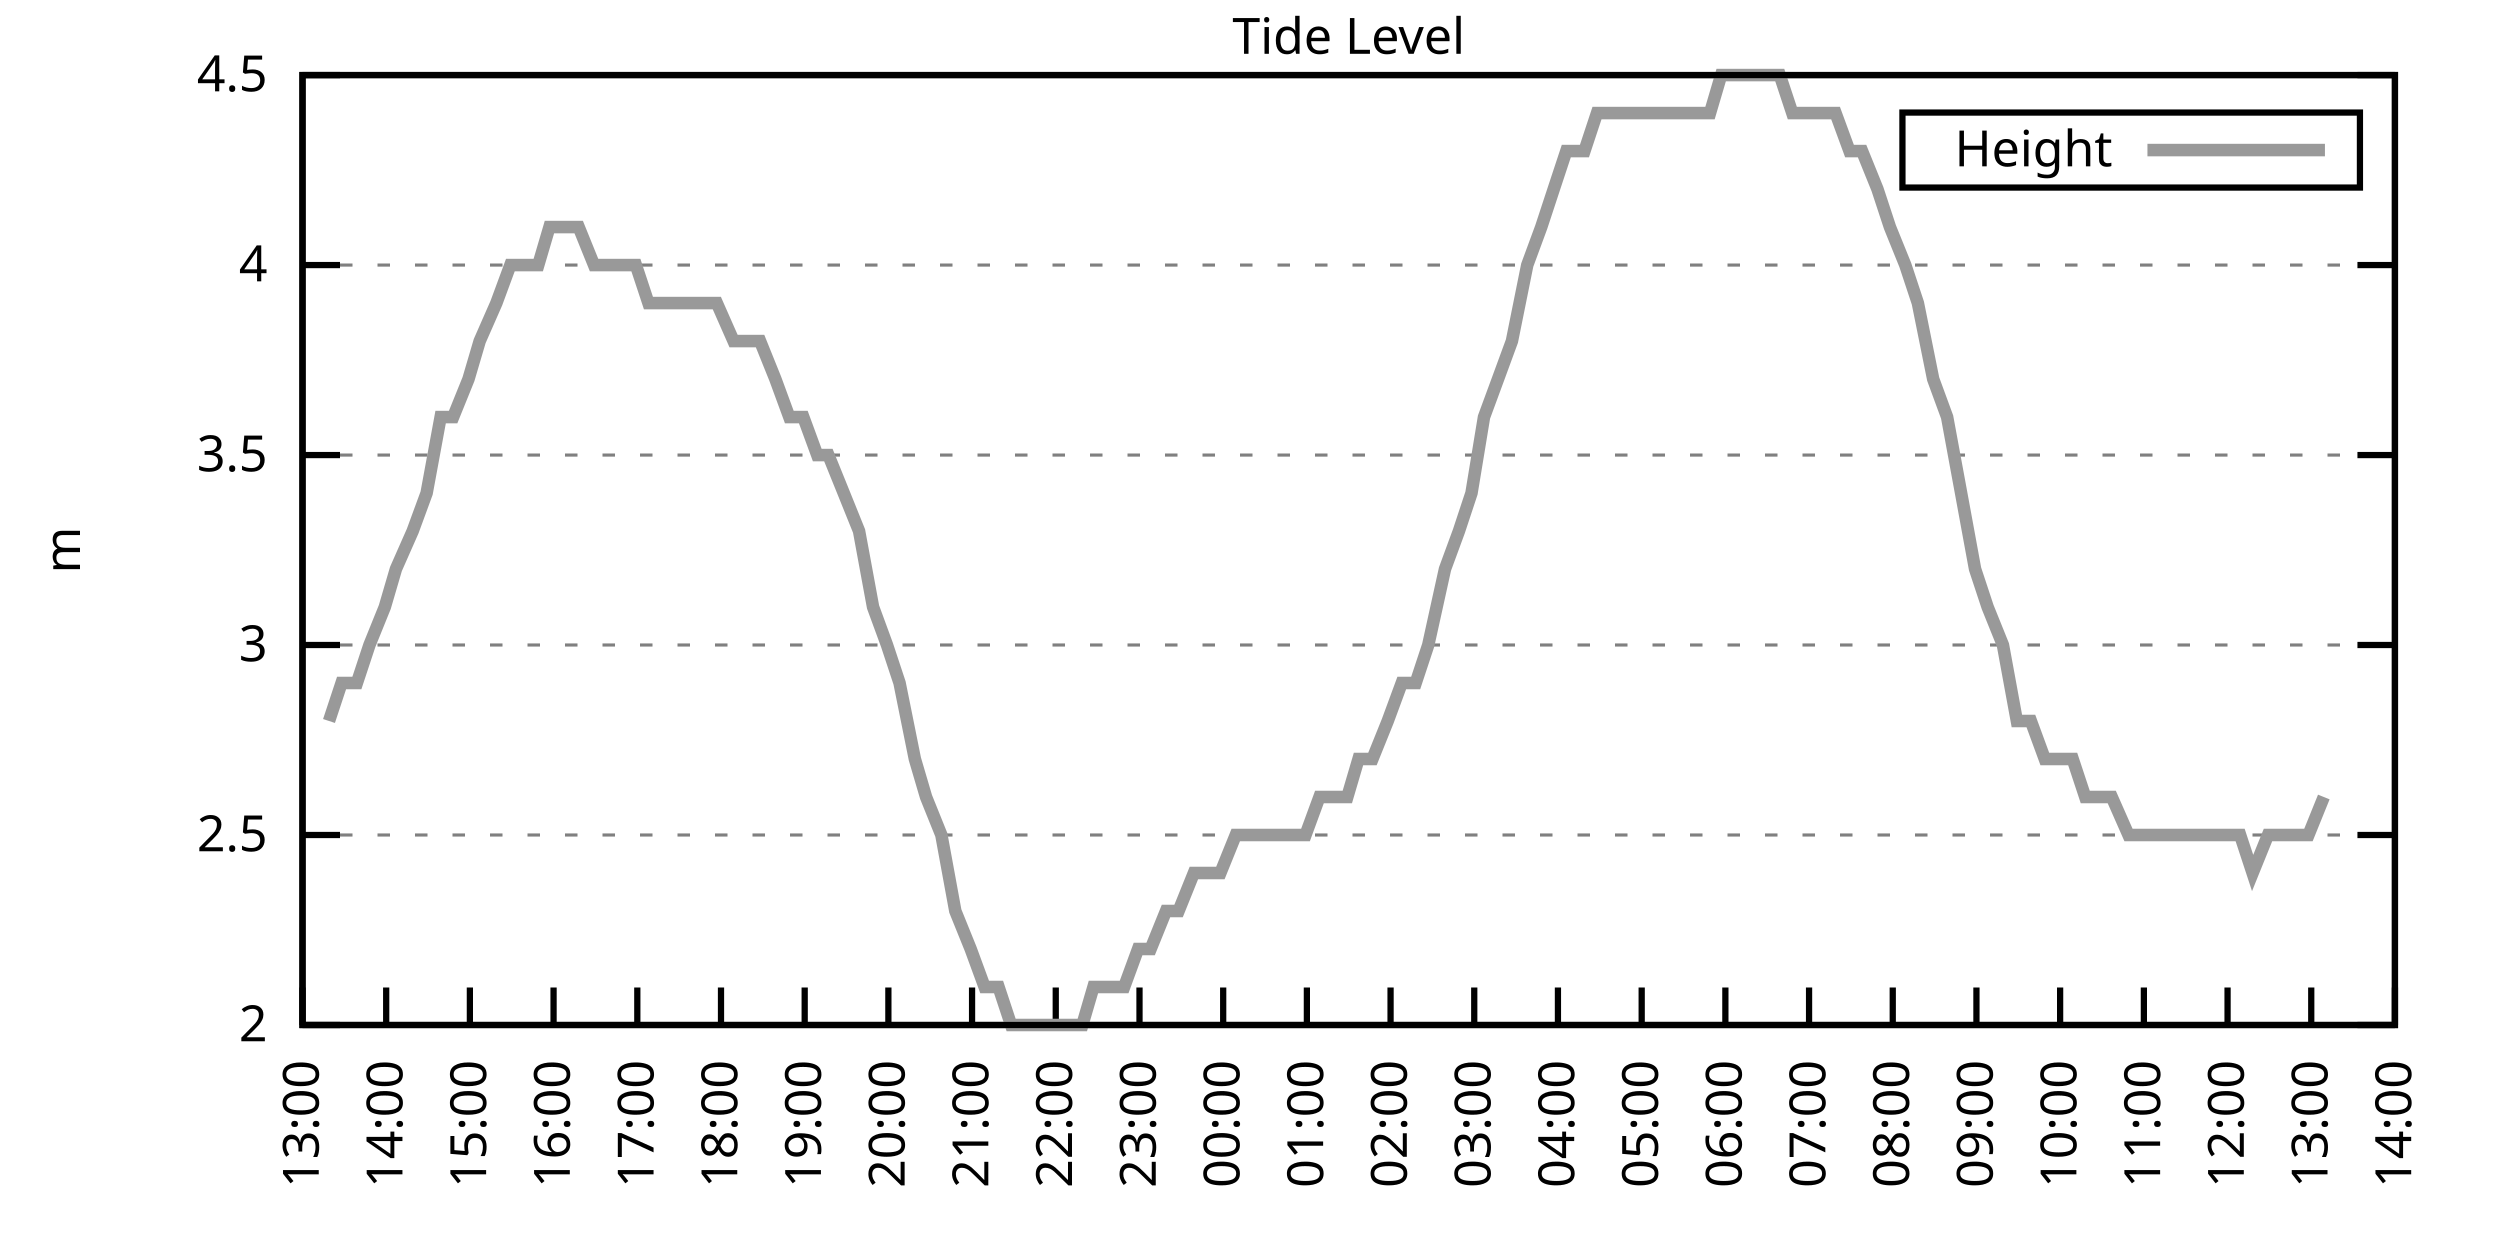
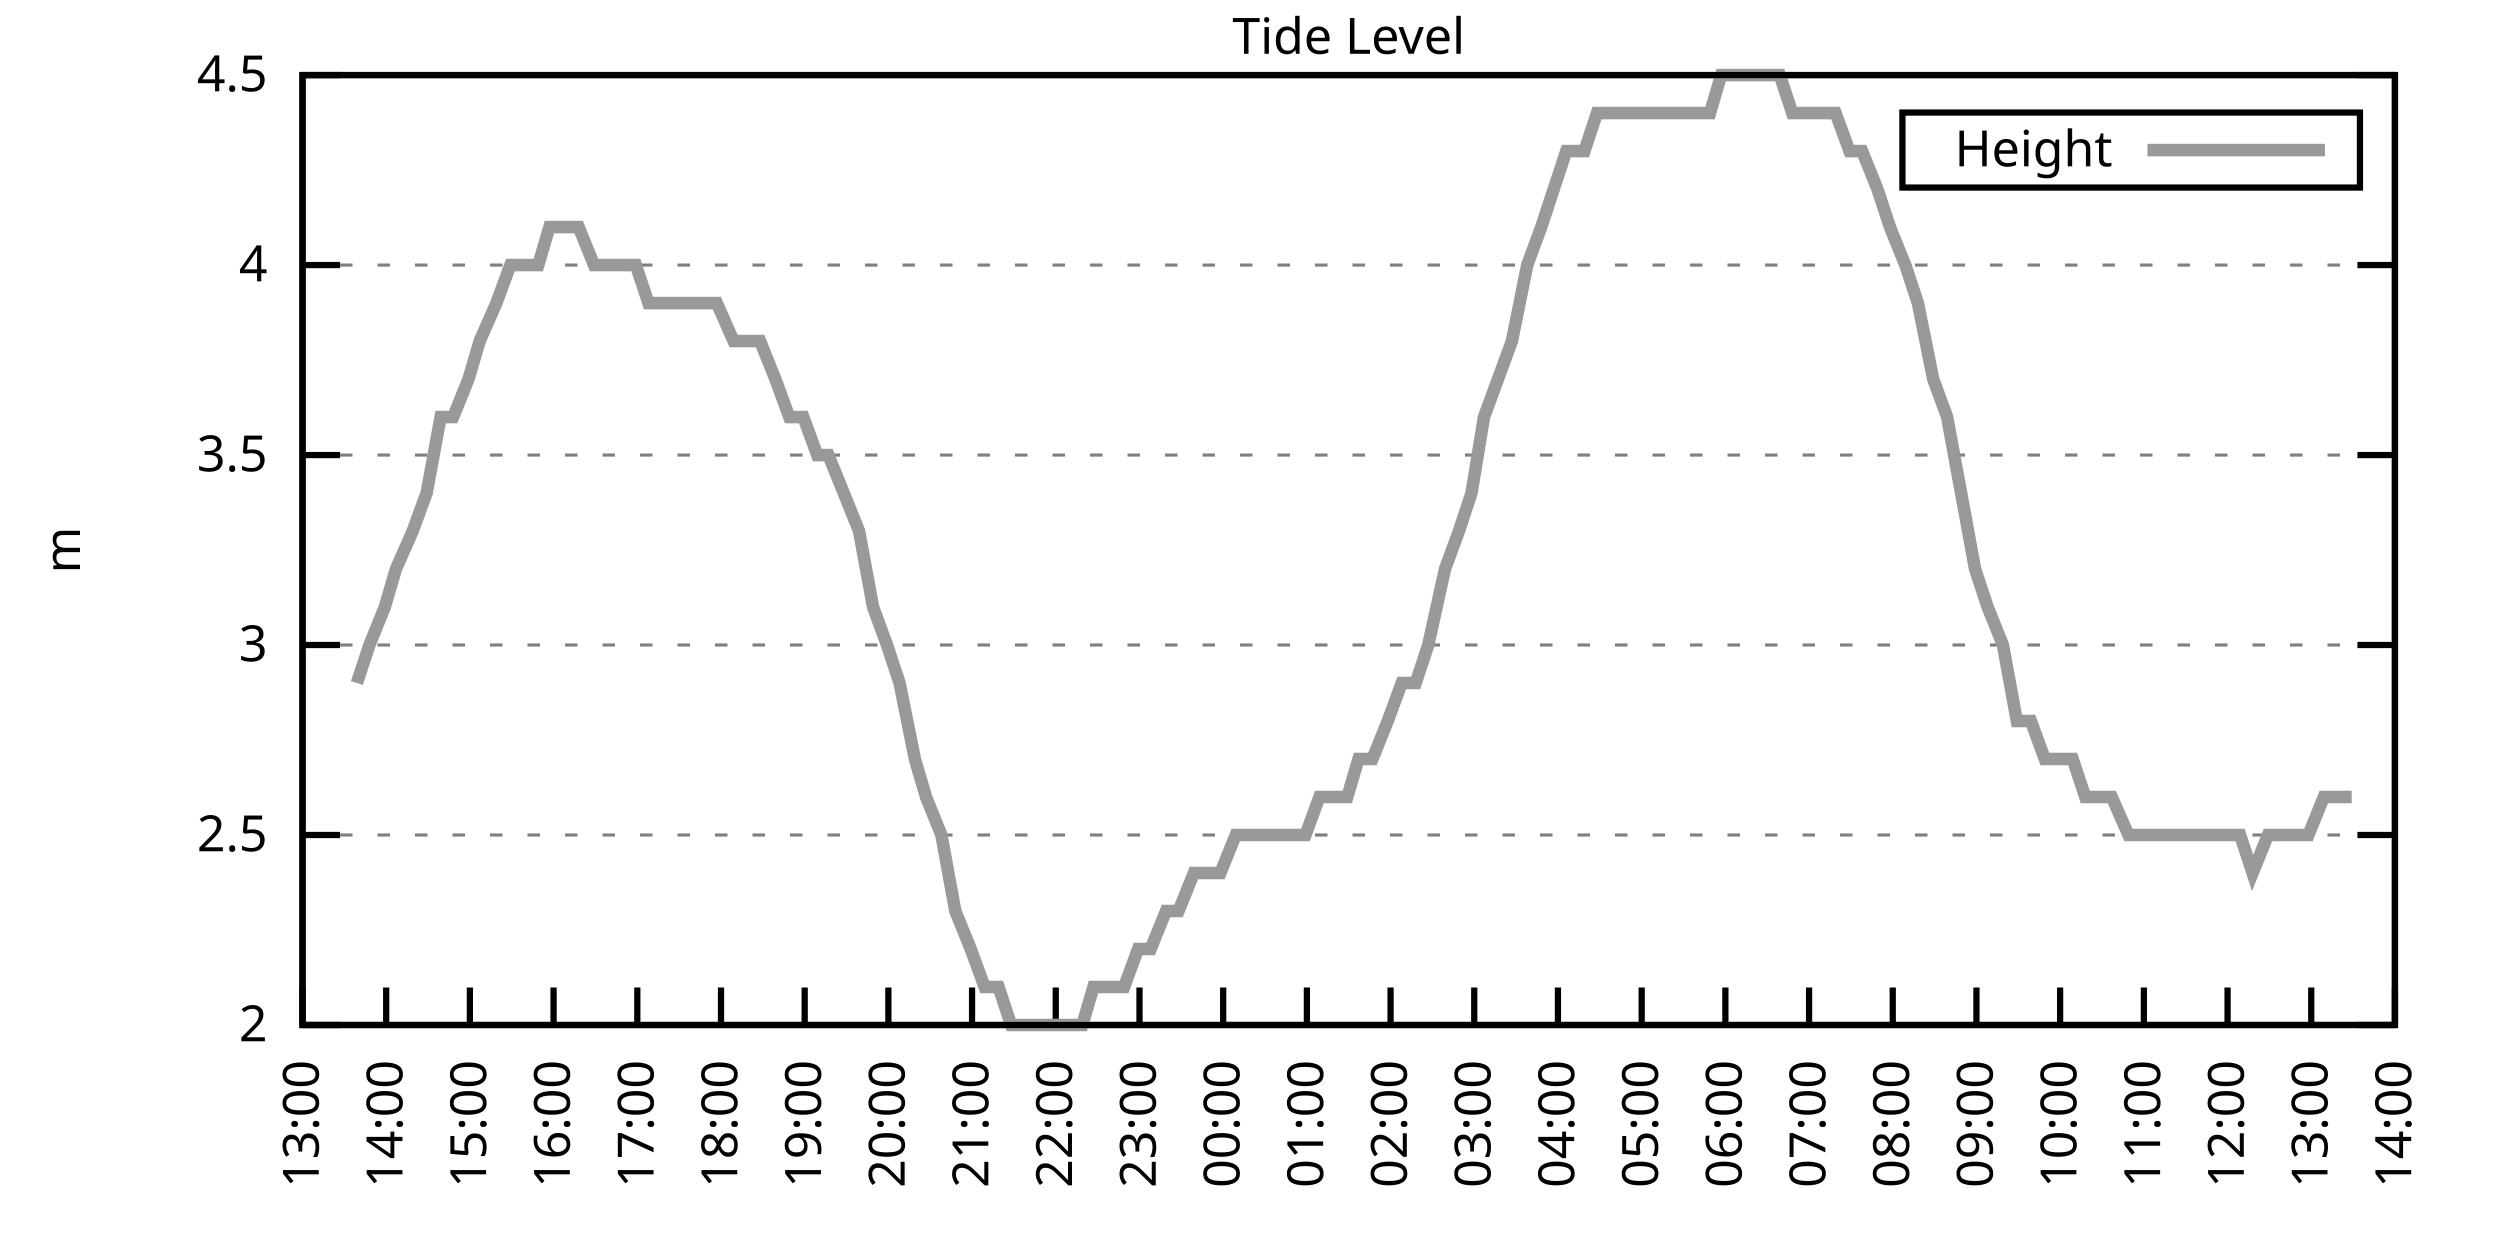
<svg xmlns="http://www.w3.org/2000/svg" xmlns:xlink="http://www.w3.org/1999/xlink" width="400" height="200" viewBox="0 0 400 200">
  <g id="gnuplot_canvas">
    <rect x="0" y="0" width="400" height="200" fill="none" />
    <defs>
      <circle id="gpDot" r="0.5" stroke-width="0.5" stroke="currentColor" />
      <path id="gpPt0" stroke-width="0.333" stroke="currentColor" d="M-1,0 h2 M0,-1 v2" />
      <path id="gpPt1" stroke-width="0.333" stroke="currentColor" d="M-1,-1 L1,1 M1,-1 L-1,1" />
      <path id="gpPt2" stroke-width="0.333" stroke="currentColor" d="M-1,0 L1,0 M0,-1 L0,1 M-1,-1 L1,1 M-1,1 L1,-1" />
      <rect id="gpPt3" stroke-width="0.333" stroke="currentColor" x="-1" y="-1" width="2" height="2" />
      <rect id="gpPt4" stroke-width="0.333" stroke="currentColor" fill="currentColor" x="-1" y="-1" width="2" height="2" />
      <circle id="gpPt5" stroke-width="0.333" stroke="currentColor" cx="0" cy="0" r="1" />
      <use xlink:href="#gpPt5" id="gpPt6" fill="currentColor" stroke="none" />
      <path id="gpPt7" stroke-width="0.333" stroke="currentColor" d="M0,-1.33 L-1.33,0.67 L1.33,0.67 z" />
      <use xlink:href="#gpPt7" id="gpPt8" fill="currentColor" stroke="none" />
      <use xlink:href="#gpPt7" id="gpPt9" stroke="currentColor" transform="rotate(180)" />
      <use xlink:href="#gpPt9" id="gpPt10" fill="currentColor" stroke="none" />
      <use xlink:href="#gpPt3" id="gpPt11" stroke="currentColor" transform="rotate(45)" />
      <use xlink:href="#gpPt11" id="gpPt12" fill="currentColor" stroke="none" />
      <path id="gpPt13" stroke-width="0.333" stroke="currentColor" d="M0,1.330 L1.265,0.411 L0.782,-1.067 L-0.782,-1.076 L-1.265,0.411 z" />
      <use xlink:href="#gpPt13" id="gpPt14" fill="currentColor" stroke="none" />
      <filter id="textbox" filterUnits="objectBoundingBox" x="0" y="0" height="1" width="1">
        <feFlood flood-color="white" flood-opacity="1" result="bgnd" />
        <feComposite in="SourceGraphic" in2="bgnd" operator="atop" />
      </filter>
      <filter id="greybox" filterUnits="objectBoundingBox" x="0" y="0" height="1" width="1">
        <feFlood flood-color="lightgrey" flood-opacity="1" result="grey" />
        <feComposite in="SourceGraphic" in2="grey" operator="atop" />
      </filter>
    </defs>
    <g fill="none" color="white" stroke="currentColor" stroke-width="1.00" stroke-linecap="butt" stroke-linejoin="miter">
</g>
    <g fill="none" color="black" stroke="currentColor" stroke-width="1.00" stroke-linecap="butt" stroke-linejoin="miter">
      <g stroke="none" shape-rendering="crispEdges">
        <polygon fill="rgb(255, 255, 255)" points="48.40,164.00 383.18,164.00 383.18,12.02 48.40,12.02 " />
      </g>
    </g>
    <g fill="none" color="black" stroke="currentColor" stroke-width="1.00" stroke-linecap="butt" stroke-linejoin="miter">
</g>
    <g fill="none" color="black" stroke="black" stroke-width="0.50" stroke-linecap="butt" stroke-linejoin="miter">
</g>
    <g fill="none" color="gray" stroke="currentColor" stroke-width="0.50" stroke-linecap="butt" stroke-linejoin="miter">
      <path stroke="gray" stroke-dasharray="2,4" class="gridline" d="M48.40,164.00 L383.19,164.00  " />
    </g>
    <g fill="none" color="gray" stroke="gray" stroke-width="1.00" stroke-linecap="butt" stroke-linejoin="miter">
</g>
    <g fill="none" color="black" stroke="currentColor" stroke-width="1.00" stroke-linecap="butt" stroke-linejoin="miter">
      <path stroke="black" d="M48.40,164.00 L54.40,164.00 M383.19,164.00 L377.19,164.00  " />
      <g transform="translate(42.80,166.60)" stroke="none" fill="black" font-family="Sans" font-size="8.00" text-anchor="end">
        <text>
          <tspan font-family="Sans"> 2</tspan>
        </text>
      </g>
    </g>
    <g fill="none" color="black" stroke="currentColor" stroke-width="1.00" stroke-linecap="butt" stroke-linejoin="miter">
</g>
    <g fill="none" color="black" stroke="black" stroke-width="0.50" stroke-linecap="butt" stroke-linejoin="miter">
</g>
    <g fill="none" color="gray" stroke="currentColor" stroke-width="0.50" stroke-linecap="butt" stroke-linejoin="miter">
      <path stroke="gray" stroke-dasharray="2,4" class="gridline" d="M48.40,133.60 L383.19,133.60  " />
    </g>
    <g fill="none" color="gray" stroke="gray" stroke-width="1.00" stroke-linecap="butt" stroke-linejoin="miter">
</g>
    <g fill="none" color="black" stroke="currentColor" stroke-width="1.00" stroke-linecap="butt" stroke-linejoin="miter">
      <path stroke="black" d="M48.40,133.60 L54.40,133.60 M383.19,133.60 L377.19,133.60  " />
      <g transform="translate(42.80,136.20)" stroke="none" fill="black" font-family="Sans" font-size="8.00" text-anchor="end">
        <text>
          <tspan font-family="Sans"> 2.5</tspan>
        </text>
      </g>
    </g>
    <g fill="none" color="black" stroke="currentColor" stroke-width="1.00" stroke-linecap="butt" stroke-linejoin="miter">
</g>
    <g fill="none" color="black" stroke="black" stroke-width="0.50" stroke-linecap="butt" stroke-linejoin="miter">
</g>
    <g fill="none" color="gray" stroke="currentColor" stroke-width="0.50" stroke-linecap="butt" stroke-linejoin="miter">
      <path stroke="gray" stroke-dasharray="2,4" class="gridline" d="M48.40,103.20 L383.19,103.20  " />
    </g>
    <g fill="none" color="gray" stroke="gray" stroke-width="1.00" stroke-linecap="butt" stroke-linejoin="miter">
</g>
    <g fill="none" color="black" stroke="currentColor" stroke-width="1.00" stroke-linecap="butt" stroke-linejoin="miter">
      <path stroke="black" d="M48.40,103.20 L54.40,103.20 M383.19,103.20 L377.19,103.20  " />
      <g transform="translate(42.80,105.80)" stroke="none" fill="black" font-family="Sans" font-size="8.00" text-anchor="end">
        <text>
          <tspan font-family="Sans"> 3</tspan>
        </text>
      </g>
    </g>
    <g fill="none" color="black" stroke="currentColor" stroke-width="1.00" stroke-linecap="butt" stroke-linejoin="miter">
</g>
    <g fill="none" color="black" stroke="black" stroke-width="0.50" stroke-linecap="butt" stroke-linejoin="miter">
</g>
    <g fill="none" color="gray" stroke="currentColor" stroke-width="0.50" stroke-linecap="butt" stroke-linejoin="miter">
      <path stroke="gray" stroke-dasharray="2,4" class="gridline" d="M48.40,72.81 L383.19,72.81  " />
    </g>
    <g fill="none" color="gray" stroke="gray" stroke-width="1.00" stroke-linecap="butt" stroke-linejoin="miter">
</g>
    <g fill="none" color="black" stroke="currentColor" stroke-width="1.00" stroke-linecap="butt" stroke-linejoin="miter">
      <path stroke="black" d="M48.40,72.81 L54.40,72.81 M383.19,72.81 L377.19,72.81  " />
      <g transform="translate(42.80,75.41)" stroke="none" fill="black" font-family="Sans" font-size="8.00" text-anchor="end">
        <text>
          <tspan font-family="Sans"> 3.5</tspan>
        </text>
      </g>
    </g>
    <g fill="none" color="black" stroke="currentColor" stroke-width="1.00" stroke-linecap="butt" stroke-linejoin="miter">
</g>
    <g fill="none" color="black" stroke="black" stroke-width="0.50" stroke-linecap="butt" stroke-linejoin="miter">
</g>
    <g fill="none" color="gray" stroke="currentColor" stroke-width="0.50" stroke-linecap="butt" stroke-linejoin="miter">
      <path stroke="gray" stroke-dasharray="2,4" class="gridline" d="M48.40,42.41 L383.19,42.41  " />
    </g>
    <g fill="none" color="gray" stroke="gray" stroke-width="1.00" stroke-linecap="butt" stroke-linejoin="miter">
</g>
    <g fill="none" color="black" stroke="currentColor" stroke-width="1.00" stroke-linecap="butt" stroke-linejoin="miter">
      <path stroke="black" d="M48.40,42.41 L54.40,42.41 M383.19,42.41 L377.19,42.41  " />
      <g transform="translate(42.80,45.01)" stroke="none" fill="black" font-family="Sans" font-size="8.00" text-anchor="end">
        <text>
          <tspan font-family="Sans"> 4</tspan>
        </text>
      </g>
    </g>
    <g fill="none" color="black" stroke="currentColor" stroke-width="1.00" stroke-linecap="butt" stroke-linejoin="miter">
</g>
    <g fill="none" color="black" stroke="black" stroke-width="0.50" stroke-linecap="butt" stroke-linejoin="miter">
</g>
    <g fill="none" color="gray" stroke="currentColor" stroke-width="0.50" stroke-linecap="butt" stroke-linejoin="miter">
      <path stroke="gray" stroke-dasharray="2,4" class="gridline" d="M48.40,12.01 L383.19,12.01  " />
    </g>
    <g fill="none" color="gray" stroke="gray" stroke-width="1.00" stroke-linecap="butt" stroke-linejoin="miter">
</g>
    <g fill="none" color="black" stroke="currentColor" stroke-width="1.00" stroke-linecap="butt" stroke-linejoin="miter">
      <path stroke="black" d="M48.40,12.01 L54.40,12.01 M383.19,12.01 L377.19,12.01  " />
      <g transform="translate(42.80,14.61)" stroke="none" fill="black" font-family="Sans" font-size="8.00" text-anchor="end">
        <text>
          <tspan font-family="Sans"> 4.5</tspan>
        </text>
      </g>
    </g>
    <g fill="none" color="black" stroke="currentColor" stroke-width="1.00" stroke-linecap="butt" stroke-linejoin="miter">
      <path stroke="black" d="M48.40,164.00 L48.40,158.00  " />
      <g transform="translate(51.00,169.60) rotate(270.00)" stroke="none" fill="black" font-family="Sans" font-size="8.00" text-anchor="end">
        <text>
          <tspan font-family="Sans">13:00</tspan>
        </text>
      </g>
    </g>
    <g fill="none" color="black" stroke="currentColor" stroke-width="1.00" stroke-linecap="butt" stroke-linejoin="miter">
      <path stroke="black" d="M61.79,164.00 L61.79,158.00  " />
      <g transform="translate(64.39,169.60) rotate(270.00)" stroke="none" fill="black" font-family="Sans" font-size="8.00" text-anchor="end">
        <text>
          <tspan font-family="Sans">14:00</tspan>
        </text>
      </g>
    </g>
    <g fill="none" color="black" stroke="currentColor" stroke-width="1.00" stroke-linecap="butt" stroke-linejoin="miter">
      <path stroke="black" d="M75.18,164.00 L75.18,158.00  " />
      <g transform="translate(77.78,169.60) rotate(270.00)" stroke="none" fill="black" font-family="Sans" font-size="8.00" text-anchor="end">
        <text>
          <tspan font-family="Sans">15:00</tspan>
        </text>
      </g>
    </g>
    <g fill="none" color="black" stroke="currentColor" stroke-width="1.00" stroke-linecap="butt" stroke-linejoin="miter">
      <path stroke="black" d="M88.57,164.00 L88.57,158.00  " />
      <g transform="translate(91.17,169.60) rotate(270.00)" stroke="none" fill="black" font-family="Sans" font-size="8.00" text-anchor="end">
        <text>
          <tspan font-family="Sans">16:00</tspan>
        </text>
      </g>
    </g>
    <g fill="none" color="black" stroke="currentColor" stroke-width="1.00" stroke-linecap="butt" stroke-linejoin="miter">
      <path stroke="black" d="M101.97,164.00 L101.97,158.00  " />
      <g transform="translate(104.57,169.60) rotate(270.00)" stroke="none" fill="black" font-family="Sans" font-size="8.00" text-anchor="end">
        <text>
          <tspan font-family="Sans">17:00</tspan>
        </text>
      </g>
    </g>
    <g fill="none" color="black" stroke="currentColor" stroke-width="1.00" stroke-linecap="butt" stroke-linejoin="miter">
      <path stroke="black" d="M115.36,164.00 L115.36,158.00  " />
      <g transform="translate(117.96,169.60) rotate(270.00)" stroke="none" fill="black" font-family="Sans" font-size="8.00" text-anchor="end">
        <text>
          <tspan font-family="Sans">18:00</tspan>
        </text>
      </g>
    </g>
    <g fill="none" color="black" stroke="currentColor" stroke-width="1.00" stroke-linecap="butt" stroke-linejoin="miter">
      <path stroke="black" d="M128.75,164.00 L128.75,158.00  " />
      <g transform="translate(131.35,169.60) rotate(270.00)" stroke="none" fill="black" font-family="Sans" font-size="8.00" text-anchor="end">
        <text>
          <tspan font-family="Sans">19:00</tspan>
        </text>
      </g>
    </g>
    <g fill="none" color="black" stroke="currentColor" stroke-width="1.00" stroke-linecap="butt" stroke-linejoin="miter">
      <path stroke="black" d="M142.14,164.00 L142.14,158.00  " />
      <g transform="translate(144.74,169.60) rotate(270.00)" stroke="none" fill="black" font-family="Sans" font-size="8.00" text-anchor="end">
        <text>
          <tspan font-family="Sans">20:00</tspan>
        </text>
      </g>
    </g>
    <g fill="none" color="black" stroke="currentColor" stroke-width="1.00" stroke-linecap="butt" stroke-linejoin="miter">
      <path stroke="black" d="M155.53,164.00 L155.53,158.00  " />
      <g transform="translate(158.13,169.60) rotate(270.00)" stroke="none" fill="black" font-family="Sans" font-size="8.00" text-anchor="end">
        <text>
          <tspan font-family="Sans">21:00</tspan>
        </text>
      </g>
    </g>
    <g fill="none" color="black" stroke="currentColor" stroke-width="1.00" stroke-linecap="butt" stroke-linejoin="miter">
      <path stroke="black" d="M168.92,164.00 L168.92,158.00  " />
      <g transform="translate(171.52,169.60) rotate(270.00)" stroke="none" fill="black" font-family="Sans" font-size="8.00" text-anchor="end">
        <text>
          <tspan font-family="Sans">22:00</tspan>
        </text>
      </g>
    </g>
    <g fill="none" color="black" stroke="currentColor" stroke-width="1.00" stroke-linecap="butt" stroke-linejoin="miter">
      <path stroke="black" d="M182.32,164.00 L182.32,158.00  " />
      <g transform="translate(184.92,169.60) rotate(270.00)" stroke="none" fill="black" font-family="Sans" font-size="8.00" text-anchor="end">
        <text>
          <tspan font-family="Sans">23:00</tspan>
        </text>
      </g>
    </g>
    <g fill="none" color="black" stroke="currentColor" stroke-width="1.00" stroke-linecap="butt" stroke-linejoin="miter">
      <path stroke="black" d="M195.71,164.00 L195.71,158.00  " />
      <g transform="translate(198.31,169.60) rotate(270.00)" stroke="none" fill="black" font-family="Sans" font-size="8.00" text-anchor="end">
        <text>
          <tspan font-family="Sans">00:00</tspan>
        </text>
      </g>
    </g>
    <g fill="none" color="black" stroke="currentColor" stroke-width="1.00" stroke-linecap="butt" stroke-linejoin="miter">
      <path stroke="black" d="M209.10,164.00 L209.10,158.00  " />
      <g transform="translate(211.70,169.60) rotate(270.00)" stroke="none" fill="black" font-family="Sans" font-size="8.00" text-anchor="end">
        <text>
          <tspan font-family="Sans">01:00</tspan>
        </text>
      </g>
    </g>
    <g fill="none" color="black" stroke="currentColor" stroke-width="1.00" stroke-linecap="butt" stroke-linejoin="miter">
      <path stroke="black" d="M222.49,164.00 L222.49,158.00  " />
      <g transform="translate(225.09,169.60) rotate(270.00)" stroke="none" fill="black" font-family="Sans" font-size="8.00" text-anchor="end">
        <text>
          <tspan font-family="Sans">02:00</tspan>
        </text>
      </g>
    </g>
    <g fill="none" color="black" stroke="currentColor" stroke-width="1.00" stroke-linecap="butt" stroke-linejoin="miter">
      <path stroke="black" d="M235.88,164.00 L235.88,158.00  " />
      <g transform="translate(238.48,169.60) rotate(270.00)" stroke="none" fill="black" font-family="Sans" font-size="8.00" text-anchor="end">
        <text>
          <tspan font-family="Sans">03:00</tspan>
        </text>
      </g>
    </g>
    <g fill="none" color="black" stroke="currentColor" stroke-width="1.00" stroke-linecap="butt" stroke-linejoin="miter">
      <path stroke="black" d="M249.27,164.00 L249.27,158.00  " />
      <g transform="translate(251.87,169.60) rotate(270.00)" stroke="none" fill="black" font-family="Sans" font-size="8.00" text-anchor="end">
        <text>
          <tspan font-family="Sans">04:00</tspan>
        </text>
      </g>
    </g>
    <g fill="none" color="black" stroke="currentColor" stroke-width="1.00" stroke-linecap="butt" stroke-linejoin="miter">
      <path stroke="black" d="M262.67,164.00 L262.67,158.00  " />
      <g transform="translate(265.27,169.60) rotate(270.00)" stroke="none" fill="black" font-family="Sans" font-size="8.00" text-anchor="end">
        <text>
          <tspan font-family="Sans">05:00</tspan>
        </text>
      </g>
    </g>
    <g fill="none" color="black" stroke="currentColor" stroke-width="1.00" stroke-linecap="butt" stroke-linejoin="miter">
      <path stroke="black" d="M276.06,164.00 L276.06,158.00  " />
      <g transform="translate(278.66,169.60) rotate(270.00)" stroke="none" fill="black" font-family="Sans" font-size="8.00" text-anchor="end">
        <text>
          <tspan font-family="Sans">06:00</tspan>
        </text>
      </g>
    </g>
    <g fill="none" color="black" stroke="currentColor" stroke-width="1.00" stroke-linecap="butt" stroke-linejoin="miter">
      <path stroke="black" d="M289.45,164.00 L289.45,158.00  " />
      <g transform="translate(292.05,169.60) rotate(270.00)" stroke="none" fill="black" font-family="Sans" font-size="8.00" text-anchor="end">
        <text>
          <tspan font-family="Sans">07:00</tspan>
        </text>
      </g>
    </g>
    <g fill="none" color="black" stroke="currentColor" stroke-width="1.00" stroke-linecap="butt" stroke-linejoin="miter">
      <path stroke="black" d="M302.84,164.00 L302.84,158.00  " />
      <g transform="translate(305.44,169.60) rotate(270.00)" stroke="none" fill="black" font-family="Sans" font-size="8.00" text-anchor="end">
        <text>
          <tspan font-family="Sans">08:00</tspan>
        </text>
      </g>
    </g>
    <g fill="none" color="black" stroke="currentColor" stroke-width="1.00" stroke-linecap="butt" stroke-linejoin="miter">
      <path stroke="black" d="M316.23,164.00 L316.23,158.00  " />
      <g transform="translate(318.83,169.60) rotate(270.00)" stroke="none" fill="black" font-family="Sans" font-size="8.00" text-anchor="end">
        <text>
          <tspan font-family="Sans">09:00</tspan>
        </text>
      </g>
    </g>
    <g fill="none" color="black" stroke="currentColor" stroke-width="1.00" stroke-linecap="butt" stroke-linejoin="miter">
      <path stroke="black" d="M329.62,164.00 L329.62,158.00  " />
      <g transform="translate(332.22,169.60) rotate(270.00)" stroke="none" fill="black" font-family="Sans" font-size="8.00" text-anchor="end">
        <text>
          <tspan font-family="Sans">10:00</tspan>
        </text>
      </g>
    </g>
    <g fill="none" color="black" stroke="currentColor" stroke-width="1.00" stroke-linecap="butt" stroke-linejoin="miter">
      <path stroke="black" d="M343.02,164.00 L343.02,158.00  " />
      <g transform="translate(345.62,169.60) rotate(270.00)" stroke="none" fill="black" font-family="Sans" font-size="8.00" text-anchor="end">
        <text>
          <tspan font-family="Sans">11:00</tspan>
        </text>
      </g>
    </g>
    <g fill="none" color="black" stroke="currentColor" stroke-width="1.00" stroke-linecap="butt" stroke-linejoin="miter">
      <path stroke="black" d="M356.41,164.00 L356.41,158.00  " />
      <g transform="translate(359.01,169.60) rotate(270.00)" stroke="none" fill="black" font-family="Sans" font-size="8.00" text-anchor="end">
        <text>
          <tspan font-family="Sans">12:00</tspan>
        </text>
      </g>
    </g>
    <g fill="none" color="black" stroke="currentColor" stroke-width="1.00" stroke-linecap="butt" stroke-linejoin="miter">
      <path stroke="black" d="M369.80,164.00 L369.80,158.00  " />
      <g transform="translate(372.40,169.60) rotate(270.00)" stroke="none" fill="black" font-family="Sans" font-size="8.00" text-anchor="end">
        <text>
          <tspan font-family="Sans">13:00</tspan>
        </text>
      </g>
    </g>
    <g fill="none" color="black" stroke="currentColor" stroke-width="1.00" stroke-linecap="butt" stroke-linejoin="miter">
      <path stroke="black" d="M383.19,164.00 L383.19,158.00  " />
      <g transform="translate(385.79,169.60) rotate(270.00)" stroke="none" fill="black" font-family="Sans" font-size="8.00" text-anchor="end">
        <text>
          <tspan font-family="Sans">14:00</tspan>
        </text>
      </g>
    </g>
    <g fill="none" color="black" stroke="currentColor" stroke-width="1.00" stroke-linecap="butt" stroke-linejoin="miter">
</g>
    <g fill="none" color="black" stroke="currentColor" stroke-width="1.00" stroke-linecap="butt" stroke-linejoin="miter">
      <path stroke="black" d="M48.40,12.01 L48.40,164.00 L383.19,164.00 L383.19,12.01 L48.40,12.01 Z  " />
    </g>
    <g fill="none" color="black" stroke="currentColor" stroke-width="1.00" stroke-linecap="butt" stroke-linejoin="miter">
</g>
    <g fill="none" color="black" stroke="currentColor" stroke-width="1.00" stroke-linecap="butt" stroke-linejoin="miter">
      <path stroke="black" d="M304.39,30.01 L304.39,18.01 L377.59,18.01 L377.59,30.01 L304.39,30.01 Z  " />
    </g>
    <g id="Tide_level_plot_1">
      <g fill="none" color="white" stroke="black" stroke-width="2.00" stroke-linecap="butt" stroke-linejoin="miter">
</g>
      <g fill="none" color="black" stroke="currentColor" stroke-width="2.00" stroke-linecap="butt" stroke-linejoin="miter">
        <g transform="translate(337.99,26.61)" stroke="none" fill="black" font-family="Sans" font-size="8.00" text-anchor="end">
          <text>
            <tspan font-family="Sans">Height</tspan>
          </text>
        </g>
      </g>
      <g fill="none" color="black" stroke="currentColor" stroke-width="2.00" stroke-linecap="butt" stroke-linejoin="miter">
-         <path stroke="rgb(153, 153, 153)" d="M343.59,24.01 L371.99,24.01 M52.64,115.36 L54.65,109.28 L57.10,109.28 L59.11,103.20 L61.57,97.12 L63.35,91.04   L66.03,84.97 L68.26,78.89 L70.50,66.73 L72.50,66.73 L74.96,60.65 L76.75,54.57 L79.42,48.49 L81.66,42.41   L83.89,42.41 L86.12,42.41 L87.91,36.33 L90.58,36.33 L92.59,36.33 L95.05,42.41 L96.83,42.41 L99.29,42.41   L101.74,42.41 L103.75,48.49 L106.21,48.49 L108.22,48.49 L110.67,48.49 L112.90,48.49 L114.69,48.49 L117.37,54.57   L119.15,54.57 L121.61,54.57 L124.06,60.65 L126.29,66.73 L128.53,66.73 L130.76,72.81 L132.54,72.81 L135.00,78.89   L137.45,84.97 L139.69,97.12 L141.92,103.20 L143.93,109.28 L146.38,121.44 L148.17,127.52 L150.62,133.60 L152.85,145.76   L155.31,151.84 L157.54,157.92 L159.77,157.92 L161.78,164.00 L164.01,164.00 L166.47,164.00 L168.70,164.00 L170.71,164.00   L173.17,164.00 L174.95,157.92 L177.41,157.92 L179.86,157.92 L182.09,151.84 L184.10,151.84 L186.56,145.76 L188.57,145.76   L191.02,139.68 L193.25,139.68 L195.26,139.68 L197.72,133.60 L199.50,133.60 L201.96,133.60 L203.97,133.60 L206.20,133.60   L208.88,133.60 L211.11,127.52 L212.89,127.52 L215.57,127.52 L217.36,121.44 L219.59,121.44 L222.04,115.36 L224.28,109.28   L226.51,109.28 L228.52,103.20 L231.20,91.04 L233.43,84.97 L235.44,78.89 L237.44,66.73 L239.68,60.65 L241.91,54.57   L244.36,42.41 L246.60,36.33 L248.60,30.25 L250.61,24.17 L253.51,24.17 L255.52,18.09 L257.98,18.09 L259.76,18.09   L262.22,18.09 L264.67,18.09 L266.68,18.09 L269.14,18.09 L271.37,18.09 L273.60,18.09 L275.39,12.01 L277.62,12.01   L280.30,12.01 L282.31,12.01 L284.76,12.01 L286.77,18.09 L289.23,18.09 L291.01,18.09 L293.69,18.09 L295.92,24.17   L297.93,24.17 L300.39,30.25 L302.39,36.33 L304.85,42.41 L306.86,48.49 L309.31,60.65 L311.54,66.73 L313.78,78.89   L316.01,91.04 L318.02,97.12 L320.47,103.20 L322.70,115.36 L324.94,115.36 L327.17,121.44 L329.18,121.44 L331.63,121.44   L333.64,127.52 L335.87,127.52 L337.88,127.52 L340.56,133.60 L342.35,133.60 L344.58,133.60 L349.49,133.60 L351.50,133.60   L353.95,133.60 L356.18,133.60 L358.42,133.60 L360.42,139.68 L362.88,133.60 L365.11,133.60 L367.12,133.60 L369.35,133.60   L371.81,127.52  " />
+         <path stroke="rgb(153, 153, 153)" d="M343.59,24.01 L371.99,24.01 M57.10,109.28 L59.11,103.20 L61.57,97.12 L63.35,91.04 L66.03,84.97 L68.26,78.89   L70.50,66.73 L72.50,66.73 L74.96,60.65 L76.75,54.57 L79.42,48.49 L81.66,42.41 L83.89,42.41 L86.12,42.41   L87.91,36.33 L90.58,36.33 L92.59,36.33 L95.05,42.41 L96.83,42.41 L99.29,42.41 L101.74,42.41 L103.75,48.49   L106.21,48.49 L108.22,48.49 L110.67,48.49 L112.90,48.49 L114.69,48.49 L117.37,54.57 L119.15,54.57 L121.61,54.57   L124.06,60.65 L126.29,66.73 L128.53,66.73 L130.76,72.81 L132.54,72.81 L135.00,78.89 L137.45,84.97 L139.69,97.12   L141.92,103.20 L143.93,109.28 L146.38,121.44 L148.17,127.52 L150.62,133.60 L152.85,145.76 L155.31,151.84 L157.54,157.92   L159.77,157.92 L161.78,164.00 L164.01,164.00 L166.47,164.00 L168.70,164.00 L170.71,164.00 L173.17,164.00 L174.95,157.92   L177.41,157.92 L179.86,157.92 L182.09,151.84 L184.10,151.84 L186.56,145.76 L188.57,145.76 L191.02,139.68 L193.25,139.68   L195.26,139.68 L197.72,133.60 L199.50,133.60 L201.96,133.60 L203.97,133.60 L206.20,133.60 L208.88,133.60 L211.11,127.52   L212.89,127.52 L215.57,127.52 L217.36,121.44 L219.59,121.44 L222.04,115.36 L224.28,109.28 L226.51,109.28 L228.52,103.20   L231.20,91.04 L233.43,84.97 L235.44,78.89 L237.44,66.73 L239.68,60.65 L241.91,54.57 L244.36,42.41 L246.60,36.33   L248.60,30.25 L250.61,24.17 L253.51,24.17 L255.52,18.09 L257.98,18.09 L259.76,18.09 L262.22,18.09 L264.67,18.09   L266.68,18.09 L269.14,18.09 L271.37,18.09 L273.60,18.09 L275.39,12.01 L277.62,12.01 L280.30,12.01 L282.31,12.01   L284.76,12.01 L286.77,18.09 L289.23,18.09 L291.01,18.09 L293.69,18.09 L295.92,24.17 L297.93,24.17 L300.39,30.25   L302.39,36.33 L304.85,42.41 L306.86,48.49 L309.31,60.65 L311.54,66.73 L313.78,78.89 L316.01,91.04 L318.02,97.12   L320.47,103.20 L322.70,115.36 L324.94,115.36 L327.17,121.44 L329.18,121.44 L331.63,121.44 L333.64,127.52 L335.87,127.52   L337.88,127.52 L340.56,133.60 L342.35,133.60 L344.58,133.60 L349.49,133.60 L351.50,133.60 L353.95,133.60 L356.18,133.60   L358.42,133.60 L360.42,139.68 L362.88,133.60 L365.11,133.60 L367.12,133.60 L369.35,133.60 L371.81,127.52 L373.82,127.52   L376.27,127.52  " />
      </g>
    </g>
    <g fill="none" color="black" stroke="currentColor" stroke-width="2.00" stroke-linecap="butt" stroke-linejoin="miter">
</g>
    <g fill="none" color="black" stroke="black" stroke-width="1.00" stroke-linecap="butt" stroke-linejoin="miter">
</g>
    <g fill="none" color="black" stroke="currentColor" stroke-width="1.00" stroke-linecap="butt" stroke-linejoin="miter">
      <path stroke="black" d="M48.40,12.01 L48.40,164.00 L383.19,164.00 L383.19,12.01 L48.40,12.01 Z  " />
      <g transform="translate(12.80,88.01) rotate(270.00)" stroke="none" fill="black" font-family="Sans" font-size="8.00" text-anchor="middle">
        <text>
          <tspan font-family="Sans">m</tspan>
        </text>
      </g>
    </g>
    <g fill="none" color="black" stroke="currentColor" stroke-width="1.00" stroke-linecap="butt" stroke-linejoin="miter">
</g>
    <g fill="none" color="black" stroke="currentColor" stroke-width="1.00" stroke-linecap="butt" stroke-linejoin="miter">
      <g transform="translate(215.79,8.61)" stroke="none" fill="black" font-family="Sans" font-size="8.00" text-anchor="middle">
        <text>
          <tspan font-family="Sans">Tide Level</tspan>
        </text>
      </g>
    </g>
    <g fill="none" color="black" stroke="currentColor" stroke-width="1.00" stroke-linecap="butt" stroke-linejoin="miter">
</g>
  </g>
</svg>
